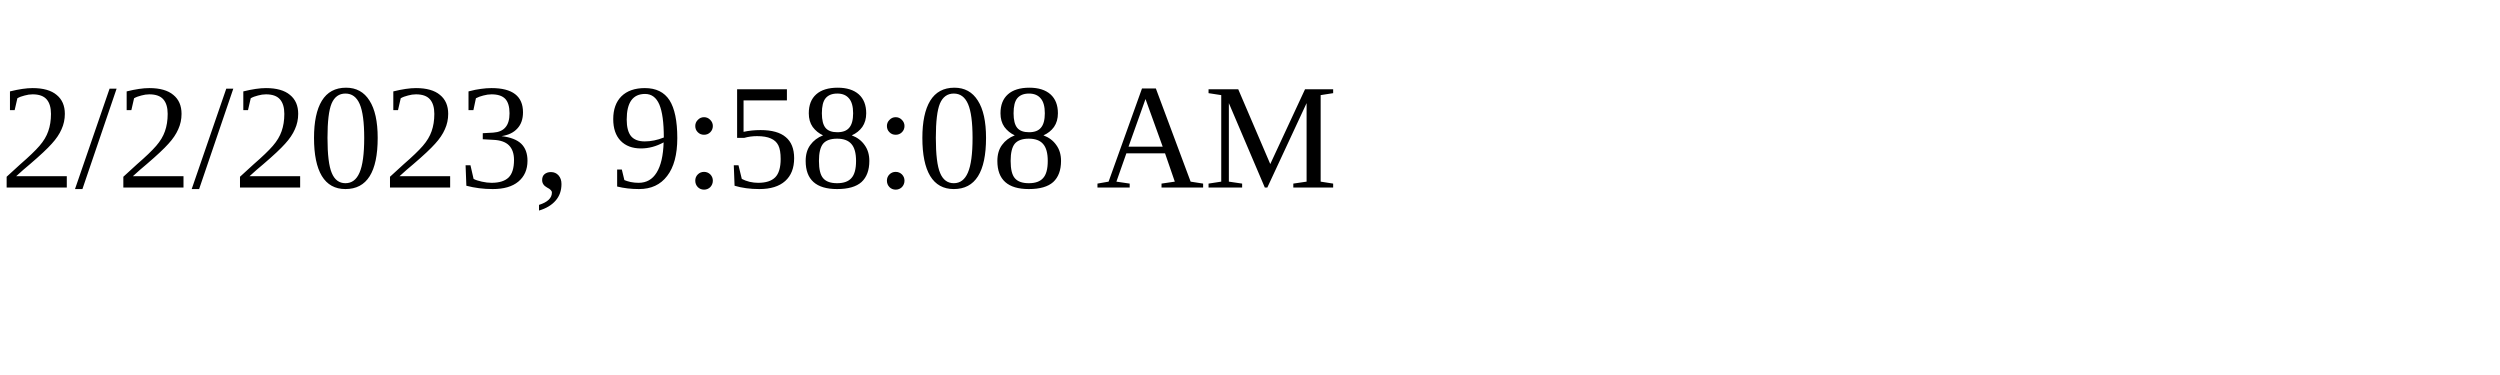
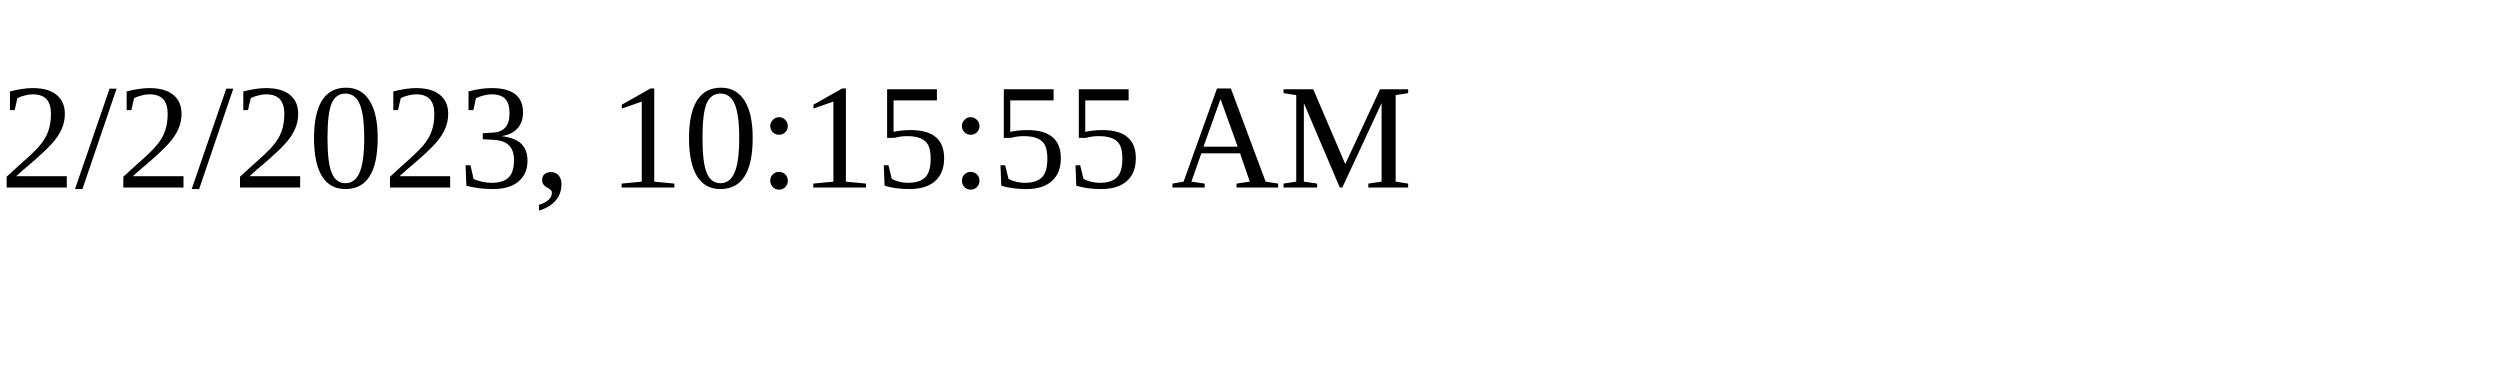
<svg xmlns="http://www.w3.org/2000/svg" height="30" width="200">
-   <text x="0" y="15">2/2/2023, 9:58:08 AM</text>
+   <text x="0" y="15">2/2/2023, 10:15:55 AM</text>
</svg>
